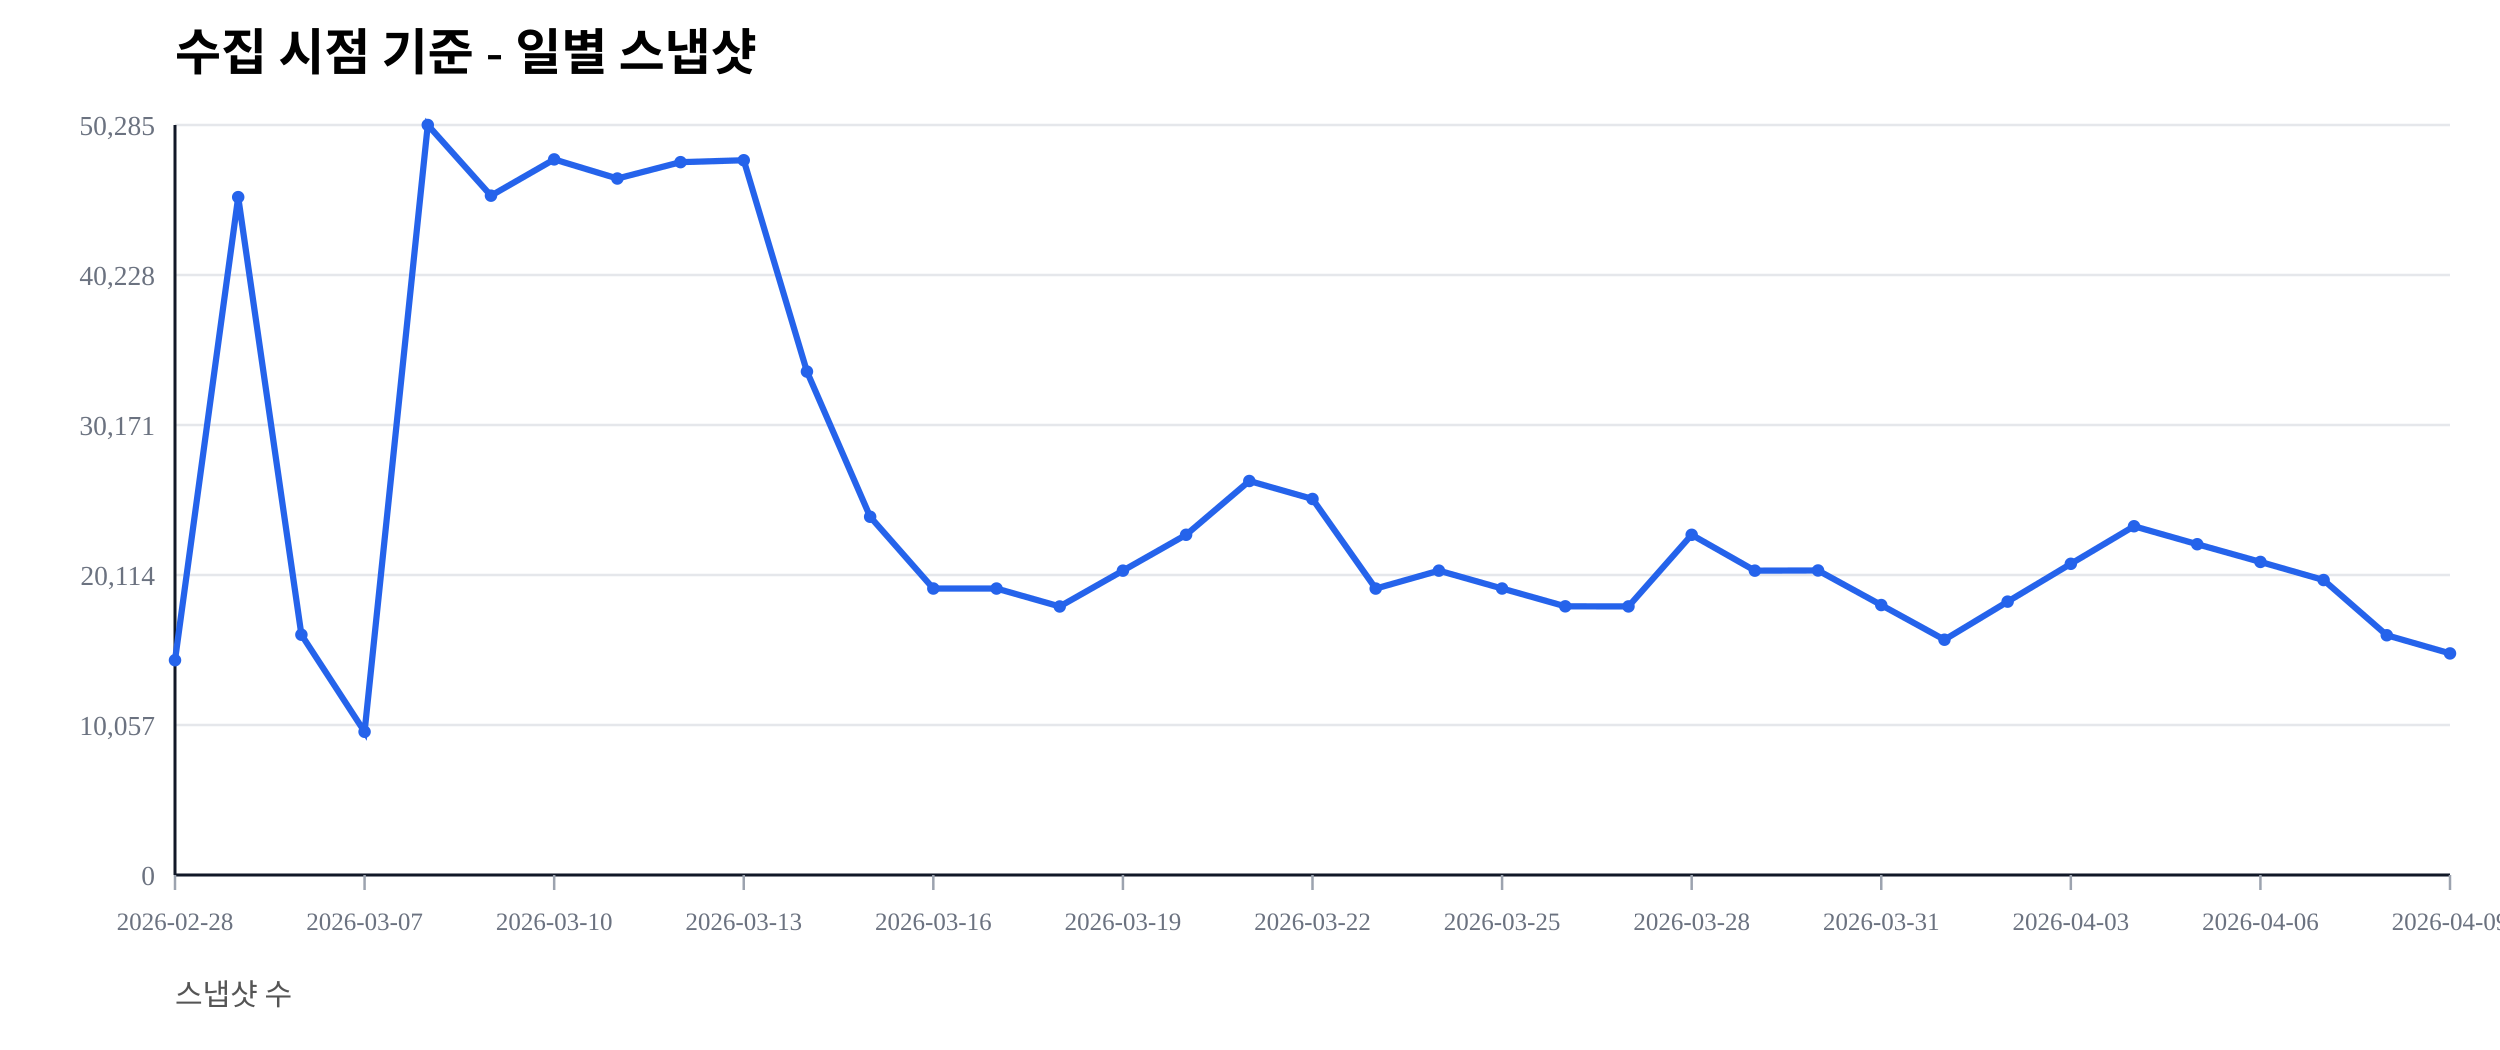
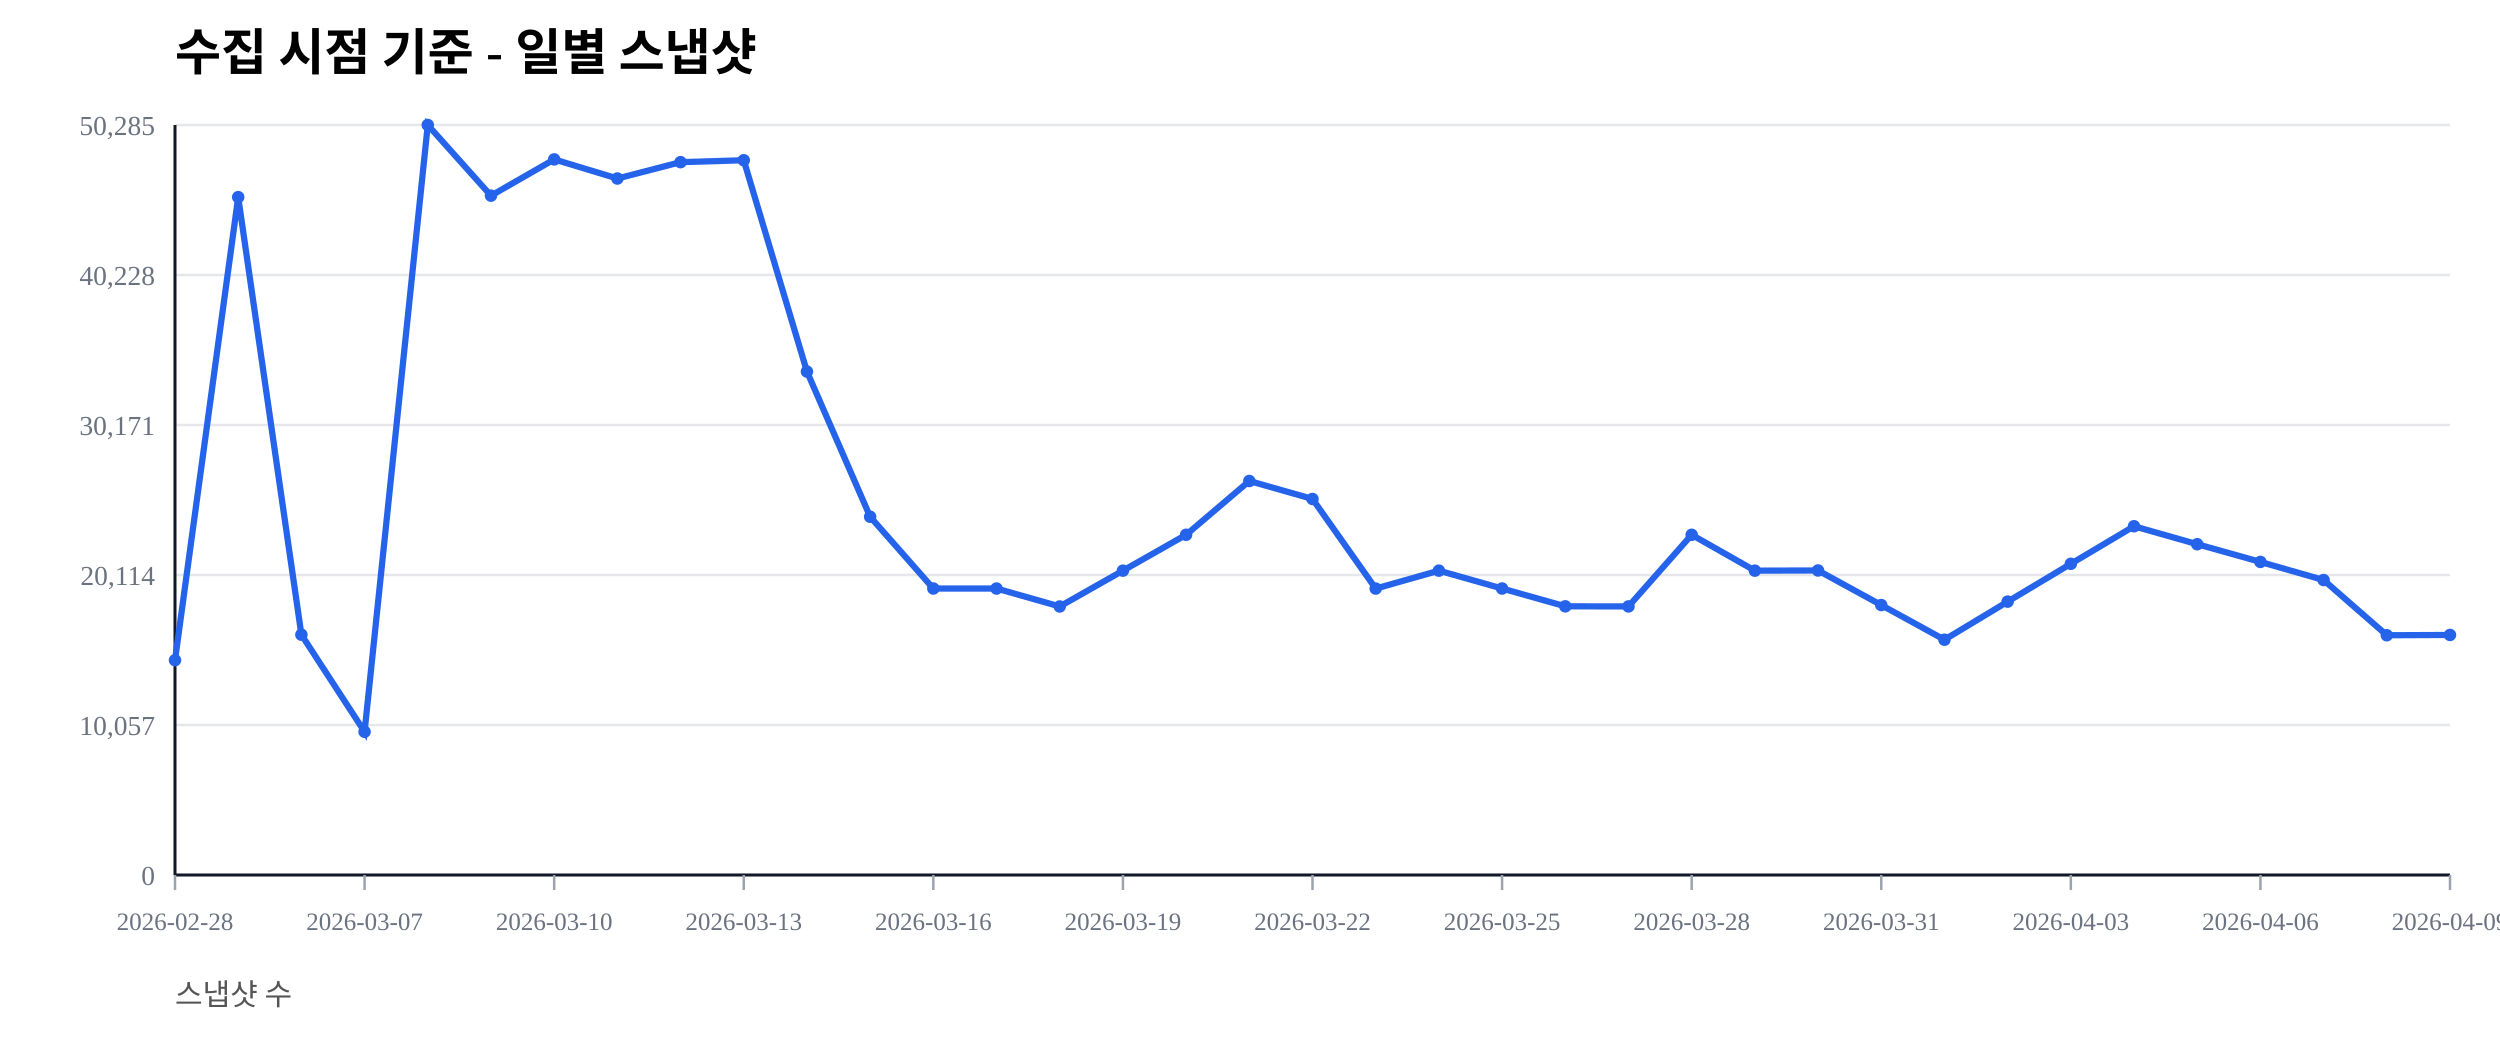
<svg xmlns="http://www.w3.org/2000/svg" width="1000" height="420" viewBox="0 0 1000 420">
  <rect width="100%" height="100%" fill="#ffffff" />
  <text x="70" y="28" font-size="20" font-weight="600">수집 시점 기준 - 일별 스냅샷</text>
  <text x="70" y="402" font-size="12" fill="#555">스냅샷 수</text>
  <line x1="70" y1="350.00" x2="980" y2="350.00" stroke="#e5e7eb" stroke-width="1" />
  <text x="62" y="354.00" font-size="11" fill="#6b7280" text-anchor="end">0</text>
  <line x1="70" y1="290.00" x2="980" y2="290.00" stroke="#e5e7eb" stroke-width="1" />
  <text x="62" y="294.00" font-size="11" fill="#6b7280" text-anchor="end">10,057</text>
  <line x1="70" y1="230.00" x2="980" y2="230.00" stroke="#e5e7eb" stroke-width="1" />
  <text x="62" y="234.00" font-size="11" fill="#6b7280" text-anchor="end">20,114</text>
  <line x1="70" y1="170.00" x2="980" y2="170.00" stroke="#e5e7eb" stroke-width="1" />
  <text x="62" y="174.00" font-size="11" fill="#6b7280" text-anchor="end">30,171</text>
  <line x1="70" y1="110.00" x2="980" y2="110.00" stroke="#e5e7eb" stroke-width="1" />
  <text x="62" y="114.00" font-size="11" fill="#6b7280" text-anchor="end">40,228</text>
  <line x1="70" y1="50.00" x2="980" y2="50.00" stroke="#e5e7eb" stroke-width="1" />
  <text x="62" y="54.00" font-size="11" fill="#6b7280" text-anchor="end">50,285</text>
  <line x1="70" y1="350" x2="980" y2="350" stroke="#111827" stroke-width="1.2" />
  <line x1="70" y1="50" x2="70" y2="350" stroke="#111827" stroke-width="1.2" />
  <line x1="70.00" y1="350" x2="70.00" y2="356" stroke="#9ca3af" stroke-width="1" />
  <text x="70.00" y="372" font-size="10" fill="#6b7280" text-anchor="middle">2026-02-28</text>
  <line x1="145.83" y1="350" x2="145.83" y2="356" stroke="#9ca3af" stroke-width="1" />
  <text x="145.83" y="372" font-size="10" fill="#6b7280" text-anchor="middle">2026-03-07</text>
  <line x1="221.67" y1="350" x2="221.67" y2="356" stroke="#9ca3af" stroke-width="1" />
  <text x="221.67" y="372" font-size="10" fill="#6b7280" text-anchor="middle">2026-03-10</text>
  <line x1="297.50" y1="350" x2="297.50" y2="356" stroke="#9ca3af" stroke-width="1" />
  <text x="297.50" y="372" font-size="10" fill="#6b7280" text-anchor="middle">2026-03-13</text>
  <line x1="373.33" y1="350" x2="373.33" y2="356" stroke="#9ca3af" stroke-width="1" />
  <text x="373.33" y="372" font-size="10" fill="#6b7280" text-anchor="middle">2026-03-16</text>
  <line x1="449.17" y1="350" x2="449.17" y2="356" stroke="#9ca3af" stroke-width="1" />
  <text x="449.17" y="372" font-size="10" fill="#6b7280" text-anchor="middle">2026-03-19</text>
  <line x1="525.00" y1="350" x2="525.00" y2="356" stroke="#9ca3af" stroke-width="1" />
  <text x="525.00" y="372" font-size="10" fill="#6b7280" text-anchor="middle">2026-03-22</text>
  <line x1="600.83" y1="350" x2="600.83" y2="356" stroke="#9ca3af" stroke-width="1" />
  <text x="600.83" y="372" font-size="10" fill="#6b7280" text-anchor="middle">2026-03-25</text>
  <line x1="676.67" y1="350" x2="676.67" y2="356" stroke="#9ca3af" stroke-width="1" />
  <text x="676.67" y="372" font-size="10" fill="#6b7280" text-anchor="middle">2026-03-28</text>
  <line x1="752.50" y1="350" x2="752.50" y2="356" stroke="#9ca3af" stroke-width="1" />
  <text x="752.50" y="372" font-size="10" fill="#6b7280" text-anchor="middle">2026-03-31</text>
  <line x1="828.33" y1="350" x2="828.33" y2="356" stroke="#9ca3af" stroke-width="1" />
  <text x="828.33" y="372" font-size="10" fill="#6b7280" text-anchor="middle">2026-04-03</text>
  <line x1="904.17" y1="350" x2="904.17" y2="356" stroke="#9ca3af" stroke-width="1" />
  <text x="904.17" y="372" font-size="10" fill="#6b7280" text-anchor="middle">2026-04-06</text>
  <line x1="980.00" y1="350" x2="980.00" y2="356" stroke="#9ca3af" stroke-width="1" />
  <text x="980.00" y="372" font-size="10" fill="#6b7280" text-anchor="middle">2026-04-09</text>
-   <polyline fill="none" stroke="#2563eb" stroke-width="2.5" points="70.00,264.08 95.28,78.85 120.56,253.89 145.83,292.71 171.11,50.00 196.39,78.27 221.67,63.76 246.94,71.41 272.22,64.86 297.50,64.10 322.78,148.63 348.06,206.71 373.33,235.41 398.61,235.42 423.89,242.59 449.17,228.26 474.44,213.91 499.72,192.40 525.00,199.59 550.28,235.43 575.56,228.26 600.83,235.41 626.11,242.53 651.39,242.57 676.67,213.92 701.94,228.26 727.22,228.19 752.50,242.02 777.78,255.89 803.06,240.65 828.33,225.52 853.61,210.50 878.89,217.69 904.17,224.77 929.44,232.02 954.72,254.10 980.00,261.37" />
+   <polyline fill="none" stroke="#2563eb" stroke-width="2.5" points="70.00,264.08 95.28,78.85 120.56,253.89 145.83,292.71 171.11,50.00 196.39,78.27 221.67,63.76 246.94,71.41 272.22,64.86 297.50,64.10 322.78,148.63 348.06,206.71 373.33,235.41 398.61,235.42 423.89,242.59 449.17,228.26 474.44,213.91 499.72,192.40 525.00,199.59 550.28,235.43 575.56,228.26 600.83,235.41 626.11,242.53 651.39,242.57 676.67,213.92 701.94,228.26 727.22,228.19 752.50,242.02 777.78,255.89 803.06,240.65 828.33,225.52 853.61,210.50 878.89,217.69 904.17,224.77 929.44,232.02 954.72,254.10 980.00,253.98" />
  <circle cx="70.00" cy="264.08" r="2.5" fill="#2563eb" />
  <circle cx="95.28" cy="78.85" r="2.5" fill="#2563eb" />
  <circle cx="120.56" cy="253.89" r="2.5" fill="#2563eb" />
  <circle cx="145.83" cy="292.71" r="2.5" fill="#2563eb" />
  <circle cx="171.11" cy="50.00" r="2.5" fill="#2563eb" />
  <circle cx="196.39" cy="78.27" r="2.5" fill="#2563eb" />
  <circle cx="221.67" cy="63.76" r="2.5" fill="#2563eb" />
  <circle cx="246.94" cy="71.41" r="2.5" fill="#2563eb" />
  <circle cx="272.22" cy="64.86" r="2.5" fill="#2563eb" />
  <circle cx="297.50" cy="64.10" r="2.5" fill="#2563eb" />
  <circle cx="322.78" cy="148.63" r="2.5" fill="#2563eb" />
  <circle cx="348.06" cy="206.71" r="2.5" fill="#2563eb" />
  <circle cx="373.33" cy="235.41" r="2.5" fill="#2563eb" />
  <circle cx="398.61" cy="235.42" r="2.5" fill="#2563eb" />
  <circle cx="423.89" cy="242.59" r="2.5" fill="#2563eb" />
  <circle cx="449.17" cy="228.26" r="2.5" fill="#2563eb" />
  <circle cx="474.44" cy="213.91" r="2.5" fill="#2563eb" />
  <circle cx="499.72" cy="192.40" r="2.5" fill="#2563eb" />
  <circle cx="525.00" cy="199.59" r="2.5" fill="#2563eb" />
  <circle cx="550.28" cy="235.43" r="2.5" fill="#2563eb" />
  <circle cx="575.56" cy="228.26" r="2.5" fill="#2563eb" />
  <circle cx="600.83" cy="235.41" r="2.5" fill="#2563eb" />
  <circle cx="626.11" cy="242.53" r="2.5" fill="#2563eb" />
  <circle cx="651.39" cy="242.57" r="2.5" fill="#2563eb" />
  <circle cx="676.67" cy="213.92" r="2.5" fill="#2563eb" />
  <circle cx="701.94" cy="228.26" r="2.5" fill="#2563eb" />
  <circle cx="727.22" cy="228.19" r="2.5" fill="#2563eb" />
  <circle cx="752.50" cy="242.02" r="2.5" fill="#2563eb" />
  <circle cx="777.78" cy="255.89" r="2.5" fill="#2563eb" />
  <circle cx="803.06" cy="240.65" r="2.5" fill="#2563eb" />
  <circle cx="828.33" cy="225.52" r="2.5" fill="#2563eb" />
  <circle cx="853.61" cy="210.50" r="2.5" fill="#2563eb" />
  <circle cx="878.89" cy="217.69" r="2.5" fill="#2563eb" />
  <circle cx="904.17" cy="224.77" r="2.5" fill="#2563eb" />
  <circle cx="929.44" cy="232.02" r="2.5" fill="#2563eb" />
  <circle cx="954.72" cy="254.10" r="2.5" fill="#2563eb" />
-   <circle cx="980.00" cy="261.37" r="2.5" fill="#2563eb" />
+   <circle cx="980.00" cy="253.98" r="2.5" fill="#2563eb" />
</svg>
